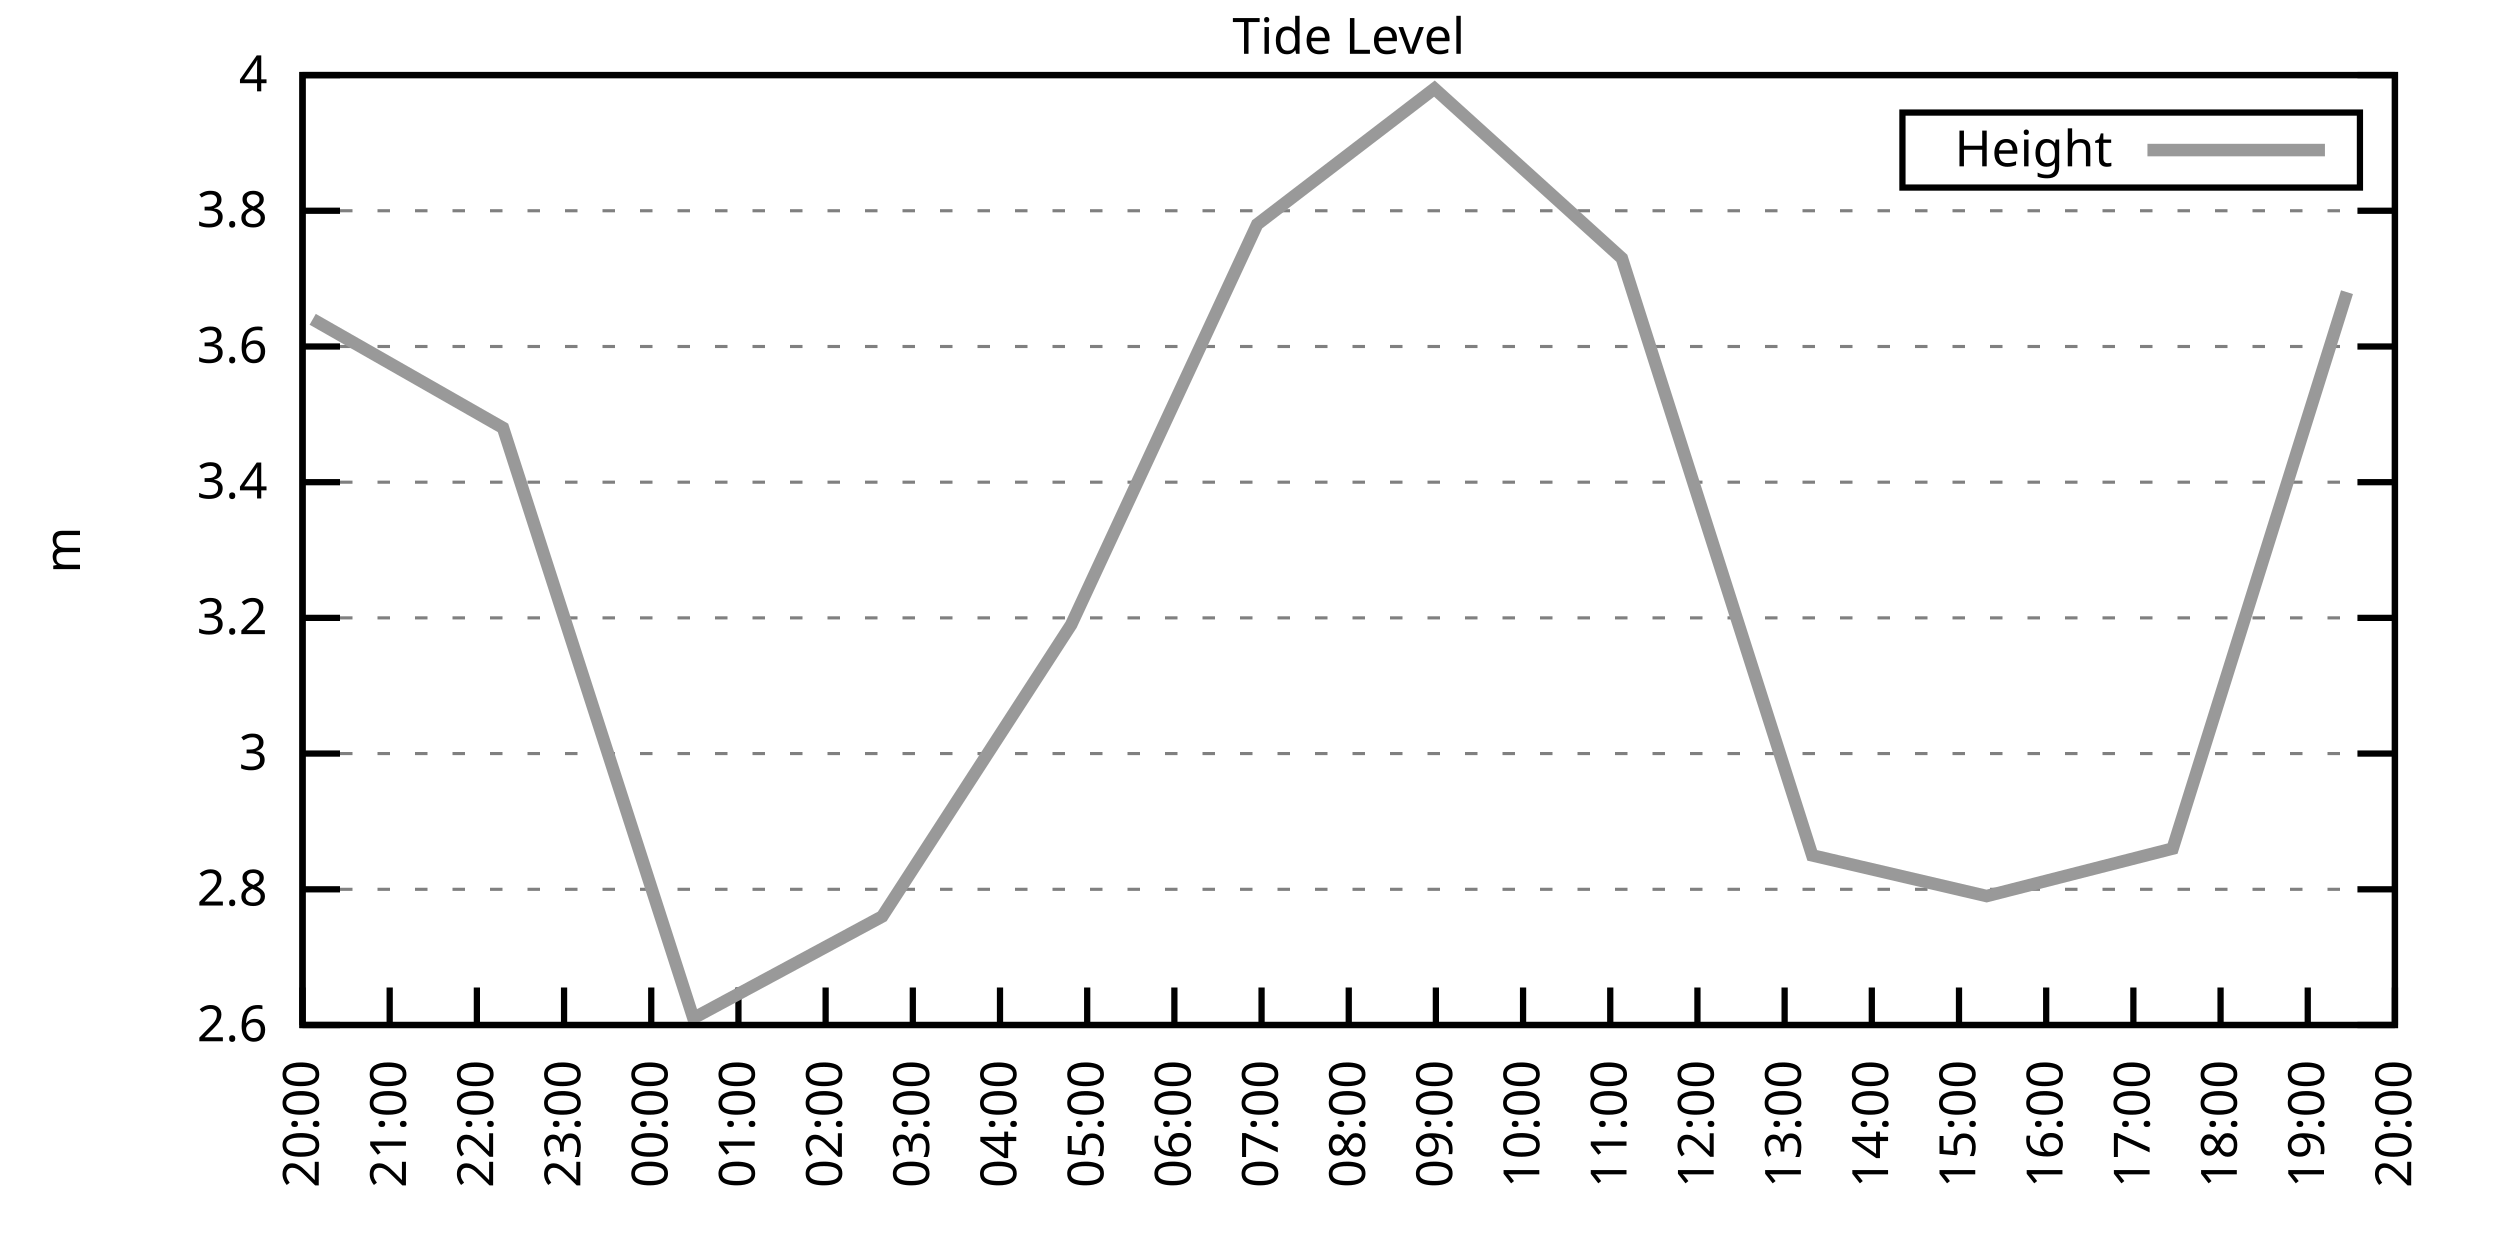
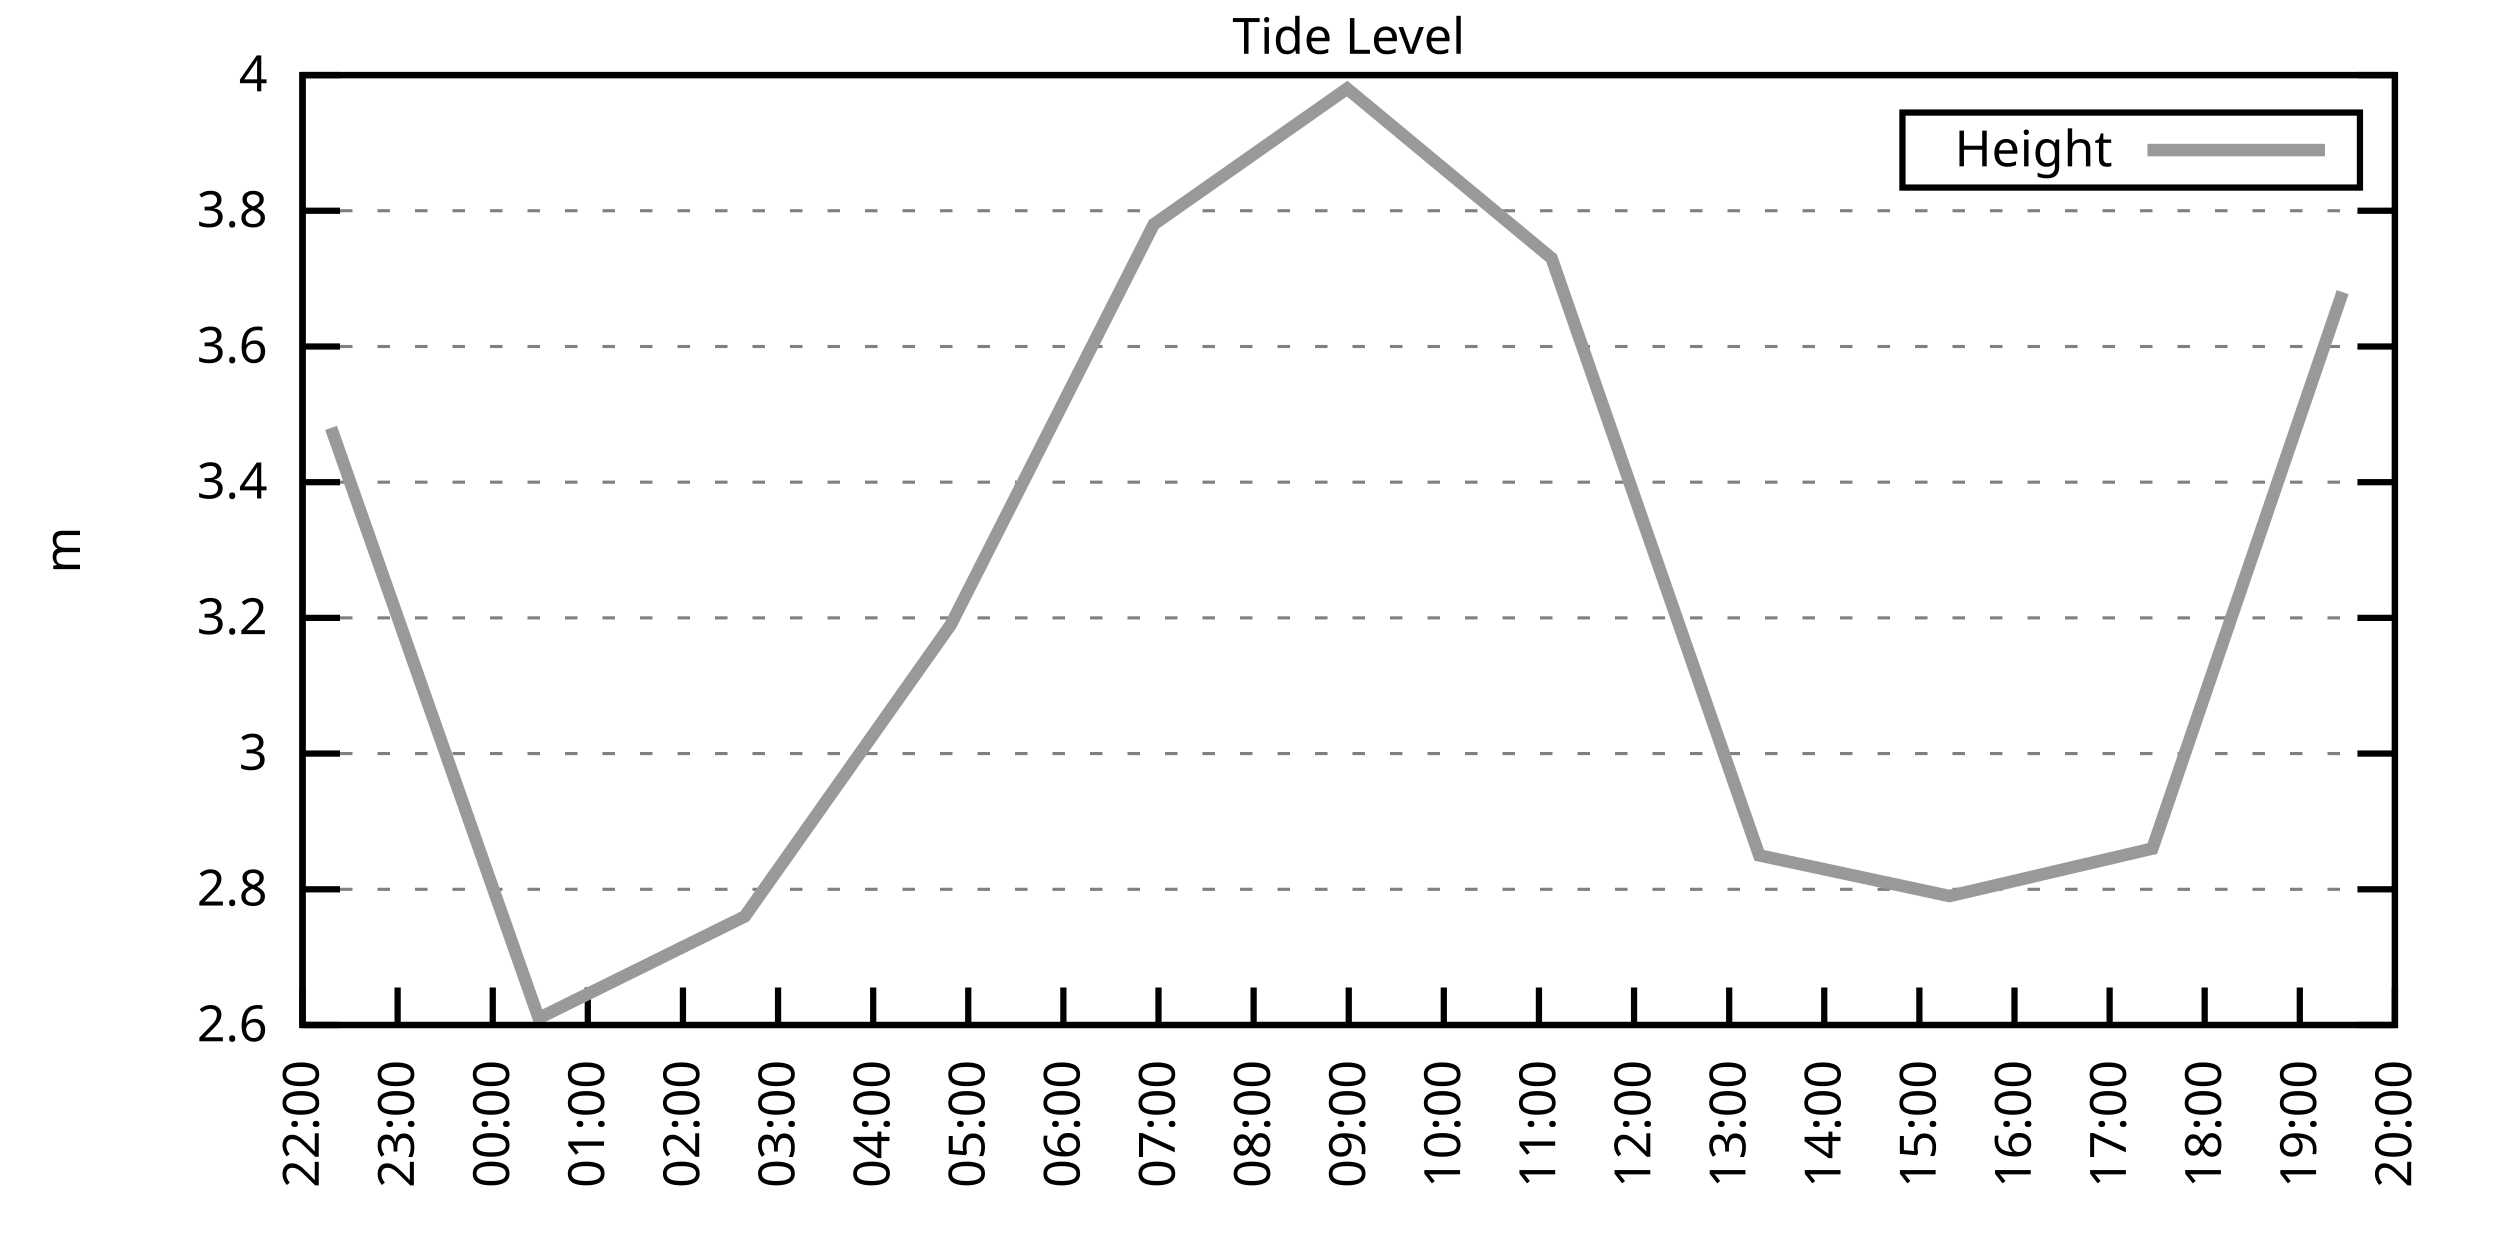
<svg xmlns="http://www.w3.org/2000/svg" xmlns:xlink="http://www.w3.org/1999/xlink" width="400" height="200" viewBox="0 0 400 200">
  <g id="gnuplot_canvas">
    <rect x="0" y="0" width="400" height="200" fill="none" />
    <defs>
      <circle id="gpDot" r="0.5" stroke-width="0.5" stroke="currentColor" />
      <path id="gpPt0" stroke-width="0.333" stroke="currentColor" d="M-1,0 h2 M0,-1 v2" />
      <path id="gpPt1" stroke-width="0.333" stroke="currentColor" d="M-1,-1 L1,1 M1,-1 L-1,1" />
      <path id="gpPt2" stroke-width="0.333" stroke="currentColor" d="M-1,0 L1,0 M0,-1 L0,1 M-1,-1 L1,1 M-1,1 L1,-1" />
      <rect id="gpPt3" stroke-width="0.333" stroke="currentColor" x="-1" y="-1" width="2" height="2" />
      <rect id="gpPt4" stroke-width="0.333" stroke="currentColor" fill="currentColor" x="-1" y="-1" width="2" height="2" />
      <circle id="gpPt5" stroke-width="0.333" stroke="currentColor" cx="0" cy="0" r="1" />
      <use xlink:href="#gpPt5" id="gpPt6" fill="currentColor" stroke="none" />
      <path id="gpPt7" stroke-width="0.333" stroke="currentColor" d="M0,-1.33 L-1.33,0.67 L1.33,0.67 z" />
      <use xlink:href="#gpPt7" id="gpPt8" fill="currentColor" stroke="none" />
      <use xlink:href="#gpPt7" id="gpPt9" stroke="currentColor" transform="rotate(180)" />
      <use xlink:href="#gpPt9" id="gpPt10" fill="currentColor" stroke="none" />
      <use xlink:href="#gpPt3" id="gpPt11" stroke="currentColor" transform="rotate(45)" />
      <use xlink:href="#gpPt11" id="gpPt12" fill="currentColor" stroke="none" />
      <path id="gpPt13" stroke-width="0.333" stroke="currentColor" d="M0,1.330 L1.265,0.411 L0.782,-1.067 L-0.782,-1.076 L-1.265,0.411 z" />
      <use xlink:href="#gpPt13" id="gpPt14" fill="currentColor" stroke="none" />
      <filter id="textbox" filterUnits="objectBoundingBox" x="0" y="0" height="1" width="1">
        <feFlood flood-color="white" flood-opacity="1" result="bgnd" />
        <feComposite in="SourceGraphic" in2="bgnd" operator="atop" />
      </filter>
      <filter id="greybox" filterUnits="objectBoundingBox" x="0" y="0" height="1" width="1">
        <feFlood flood-color="lightgrey" flood-opacity="1" result="grey" />
        <feComposite in="SourceGraphic" in2="grey" operator="atop" />
      </filter>
    </defs>
    <g fill="none" color="white" stroke="currentColor" stroke-width="1.00" stroke-linecap="butt" stroke-linejoin="miter">
</g>
    <g fill="none" color="black" stroke="currentColor" stroke-width="1.00" stroke-linecap="butt" stroke-linejoin="miter">
      <g stroke="none" shape-rendering="crispEdges">
        <polygon fill="rgb(255, 255, 255)" points="48.40,164.00 383.18,164.00 383.18,12.02 48.40,12.02 " />
      </g>
    </g>
    <g fill="none" color="black" stroke="currentColor" stroke-width="1.00" stroke-linecap="butt" stroke-linejoin="miter">
</g>
    <g fill="none" color="black" stroke="black" stroke-width="0.50" stroke-linecap="butt" stroke-linejoin="miter">
</g>
    <g fill="none" color="gray" stroke="currentColor" stroke-width="0.50" stroke-linecap="butt" stroke-linejoin="miter">
      <path stroke="gray" stroke-dasharray="2,4" class="gridline" d="M48.40,164.00 L383.19,164.00  " />
    </g>
    <g fill="none" color="gray" stroke="gray" stroke-width="1.00" stroke-linecap="butt" stroke-linejoin="miter">
</g>
    <g fill="none" color="black" stroke="currentColor" stroke-width="1.00" stroke-linecap="butt" stroke-linejoin="miter">
      <path stroke="black" d="M48.40,164.00 L54.40,164.00 M383.19,164.00 L377.19,164.00  " />
      <g transform="translate(42.80,166.60)" stroke="none" fill="black" font-family="Sans" font-size="8.00" text-anchor="end">
        <text>
          <tspan font-family="Sans"> 2.6</tspan>
        </text>
      </g>
    </g>
    <g fill="none" color="black" stroke="currentColor" stroke-width="1.00" stroke-linecap="butt" stroke-linejoin="miter">
</g>
    <g fill="none" color="black" stroke="black" stroke-width="0.50" stroke-linecap="butt" stroke-linejoin="miter">
</g>
    <g fill="none" color="gray" stroke="currentColor" stroke-width="0.50" stroke-linecap="butt" stroke-linejoin="miter">
      <path stroke="gray" stroke-dasharray="2,4" class="gridline" d="M48.40,142.29 L383.19,142.29  " />
    </g>
    <g fill="none" color="gray" stroke="gray" stroke-width="1.00" stroke-linecap="butt" stroke-linejoin="miter">
</g>
    <g fill="none" color="black" stroke="currentColor" stroke-width="1.00" stroke-linecap="butt" stroke-linejoin="miter">
      <path stroke="black" d="M48.40,142.29 L54.40,142.29 M383.19,142.29 L377.19,142.29  " />
      <g transform="translate(42.80,144.89)" stroke="none" fill="black" font-family="Sans" font-size="8.00" text-anchor="end">
        <text>
          <tspan font-family="Sans"> 2.8</tspan>
        </text>
      </g>
    </g>
    <g fill="none" color="black" stroke="currentColor" stroke-width="1.00" stroke-linecap="butt" stroke-linejoin="miter">
</g>
    <g fill="none" color="black" stroke="black" stroke-width="0.50" stroke-linecap="butt" stroke-linejoin="miter">
</g>
    <g fill="none" color="gray" stroke="currentColor" stroke-width="0.50" stroke-linecap="butt" stroke-linejoin="miter">
      <path stroke="gray" stroke-dasharray="2,4" class="gridline" d="M48.40,120.57 L383.19,120.57  " />
    </g>
    <g fill="none" color="gray" stroke="gray" stroke-width="1.00" stroke-linecap="butt" stroke-linejoin="miter">
</g>
    <g fill="none" color="black" stroke="currentColor" stroke-width="1.00" stroke-linecap="butt" stroke-linejoin="miter">
      <path stroke="black" d="M48.40,120.57 L54.40,120.57 M383.19,120.57 L377.19,120.57  " />
      <g transform="translate(42.80,123.17)" stroke="none" fill="black" font-family="Sans" font-size="8.00" text-anchor="end">
        <text>
          <tspan font-family="Sans"> 3</tspan>
        </text>
      </g>
    </g>
    <g fill="none" color="black" stroke="currentColor" stroke-width="1.00" stroke-linecap="butt" stroke-linejoin="miter">
</g>
    <g fill="none" color="black" stroke="black" stroke-width="0.50" stroke-linecap="butt" stroke-linejoin="miter">
</g>
    <g fill="none" color="gray" stroke="currentColor" stroke-width="0.50" stroke-linecap="butt" stroke-linejoin="miter">
      <path stroke="gray" stroke-dasharray="2,4" class="gridline" d="M48.40,98.86 L383.19,98.86  " />
    </g>
    <g fill="none" color="gray" stroke="gray" stroke-width="1.00" stroke-linecap="butt" stroke-linejoin="miter">
</g>
    <g fill="none" color="black" stroke="currentColor" stroke-width="1.00" stroke-linecap="butt" stroke-linejoin="miter">
      <path stroke="black" d="M48.40,98.86 L54.40,98.86 M383.19,98.86 L377.19,98.86  " />
      <g transform="translate(42.80,101.46)" stroke="none" fill="black" font-family="Sans" font-size="8.00" text-anchor="end">
        <text>
          <tspan font-family="Sans"> 3.2</tspan>
        </text>
      </g>
    </g>
    <g fill="none" color="black" stroke="currentColor" stroke-width="1.00" stroke-linecap="butt" stroke-linejoin="miter">
</g>
    <g fill="none" color="black" stroke="black" stroke-width="0.50" stroke-linecap="butt" stroke-linejoin="miter">
</g>
    <g fill="none" color="gray" stroke="currentColor" stroke-width="0.50" stroke-linecap="butt" stroke-linejoin="miter">
      <path stroke="gray" stroke-dasharray="2,4" class="gridline" d="M48.40,77.15 L383.19,77.15  " />
    </g>
    <g fill="none" color="gray" stroke="gray" stroke-width="1.00" stroke-linecap="butt" stroke-linejoin="miter">
</g>
    <g fill="none" color="black" stroke="currentColor" stroke-width="1.00" stroke-linecap="butt" stroke-linejoin="miter">
      <path stroke="black" d="M48.40,77.15 L54.40,77.15 M383.19,77.15 L377.19,77.15  " />
      <g transform="translate(42.80,79.75)" stroke="none" fill="black" font-family="Sans" font-size="8.00" text-anchor="end">
        <text>
          <tspan font-family="Sans"> 3.4</tspan>
        </text>
      </g>
    </g>
    <g fill="none" color="black" stroke="currentColor" stroke-width="1.00" stroke-linecap="butt" stroke-linejoin="miter">
</g>
    <g fill="none" color="black" stroke="black" stroke-width="0.50" stroke-linecap="butt" stroke-linejoin="miter">
</g>
    <g fill="none" color="gray" stroke="currentColor" stroke-width="0.50" stroke-linecap="butt" stroke-linejoin="miter">
      <path stroke="gray" stroke-dasharray="2,4" class="gridline" d="M48.40,55.44 L383.19,55.44  " />
    </g>
    <g fill="none" color="gray" stroke="gray" stroke-width="1.00" stroke-linecap="butt" stroke-linejoin="miter">
</g>
    <g fill="none" color="black" stroke="currentColor" stroke-width="1.00" stroke-linecap="butt" stroke-linejoin="miter">
      <path stroke="black" d="M48.40,55.44 L54.40,55.44 M383.19,55.44 L377.19,55.44  " />
      <g transform="translate(42.80,58.04)" stroke="none" fill="black" font-family="Sans" font-size="8.00" text-anchor="end">
        <text>
          <tspan font-family="Sans"> 3.6</tspan>
        </text>
      </g>
    </g>
    <g fill="none" color="black" stroke="currentColor" stroke-width="1.00" stroke-linecap="butt" stroke-linejoin="miter">
</g>
    <g fill="none" color="black" stroke="black" stroke-width="0.50" stroke-linecap="butt" stroke-linejoin="miter">
</g>
    <g fill="none" color="gray" stroke="currentColor" stroke-width="0.50" stroke-linecap="butt" stroke-linejoin="miter">
      <path stroke="gray" stroke-dasharray="2,4" class="gridline" d="M48.40,33.72 L383.19,33.72  " />
    </g>
    <g fill="none" color="gray" stroke="gray" stroke-width="1.00" stroke-linecap="butt" stroke-linejoin="miter">
</g>
    <g fill="none" color="black" stroke="currentColor" stroke-width="1.00" stroke-linecap="butt" stroke-linejoin="miter">
      <path stroke="black" d="M48.40,33.72 L54.40,33.72 M383.19,33.72 L377.19,33.72  " />
      <g transform="translate(42.80,36.32)" stroke="none" fill="black" font-family="Sans" font-size="8.00" text-anchor="end">
        <text>
          <tspan font-family="Sans"> 3.8</tspan>
        </text>
      </g>
    </g>
    <g fill="none" color="black" stroke="currentColor" stroke-width="1.00" stroke-linecap="butt" stroke-linejoin="miter">
</g>
    <g fill="none" color="black" stroke="black" stroke-width="0.50" stroke-linecap="butt" stroke-linejoin="miter">
</g>
    <g fill="none" color="gray" stroke="currentColor" stroke-width="0.50" stroke-linecap="butt" stroke-linejoin="miter">
      <path stroke="gray" stroke-dasharray="2,4" class="gridline" d="M48.40,12.01 L383.19,12.01  " />
    </g>
    <g fill="none" color="gray" stroke="gray" stroke-width="1.00" stroke-linecap="butt" stroke-linejoin="miter">
</g>
    <g fill="none" color="black" stroke="currentColor" stroke-width="1.00" stroke-linecap="butt" stroke-linejoin="miter">
      <path stroke="black" d="M48.40,12.01 L54.40,12.01 M383.19,12.01 L377.19,12.01  " />
      <g transform="translate(42.80,14.61)" stroke="none" fill="black" font-family="Sans" font-size="8.00" text-anchor="end">
        <text>
          <tspan font-family="Sans"> 4</tspan>
        </text>
      </g>
    </g>
    <g fill="none" color="black" stroke="currentColor" stroke-width="1.00" stroke-linecap="butt" stroke-linejoin="miter">
      <path stroke="black" d="M48.40,164.00 L48.40,158.00  " />
      <g transform="translate(51.00,169.60) rotate(270.00)" stroke="none" fill="black" font-family="Sans" font-size="8.00" text-anchor="end">
        <text>
-           <tspan font-family="Sans">20:00</tspan>
-         </text>
-       </g>
-     </g>
-     <g fill="none" color="black" stroke="currentColor" stroke-width="1.00" stroke-linecap="butt" stroke-linejoin="miter">
-       <path stroke="black" d="M62.35,164.00 L62.35,158.00  " />
-       <g transform="translate(64.95,169.60) rotate(270.00)" stroke="none" fill="black" font-family="Sans" font-size="8.00" text-anchor="end">
-         <text>
-           <tspan font-family="Sans">21:00</tspan>
-         </text>
-       </g>
-     </g>
-     <g fill="none" color="black" stroke="currentColor" stroke-width="1.00" stroke-linecap="butt" stroke-linejoin="miter">
-       <path stroke="black" d="M76.30,164.00 L76.30,158.00  " />
-       <g transform="translate(78.90,169.60) rotate(270.00)" stroke="none" fill="black" font-family="Sans" font-size="8.00" text-anchor="end">
-         <text>
          <tspan font-family="Sans">22:00</tspan>
        </text>
      </g>
    </g>
    <g fill="none" color="black" stroke="currentColor" stroke-width="1.00" stroke-linecap="butt" stroke-linejoin="miter">
-       <path stroke="black" d="M90.25,164.00 L90.25,158.00  " />
-       <g transform="translate(92.85,169.60) rotate(270.00)" stroke="none" fill="black" font-family="Sans" font-size="8.00" text-anchor="end">
+       <path stroke="black" d="M63.62,164.00 L63.62,158.00  " />
+       <g transform="translate(66.22,169.60) rotate(270.00)" stroke="none" fill="black" font-family="Sans" font-size="8.00" text-anchor="end">
        <text>
          <tspan font-family="Sans">23:00</tspan>
        </text>
      </g>
    </g>
    <g fill="none" color="black" stroke="currentColor" stroke-width="1.00" stroke-linecap="butt" stroke-linejoin="miter">
-       <path stroke="black" d="M104.20,164.00 L104.20,158.00  " />
-       <g transform="translate(106.80,169.60) rotate(270.00)" stroke="none" fill="black" font-family="Sans" font-size="8.00" text-anchor="end">
+       <path stroke="black" d="M78.84,164.00 L78.84,158.00  " />
+       <g transform="translate(81.44,169.60) rotate(270.00)" stroke="none" fill="black" font-family="Sans" font-size="8.00" text-anchor="end">
        <text>
          <tspan font-family="Sans">00:00</tspan>
        </text>
      </g>
    </g>
    <g fill="none" color="black" stroke="currentColor" stroke-width="1.00" stroke-linecap="butt" stroke-linejoin="miter">
-       <path stroke="black" d="M118.15,164.00 L118.15,158.00  " />
-       <g transform="translate(120.75,169.60) rotate(270.00)" stroke="none" fill="black" font-family="Sans" font-size="8.00" text-anchor="end">
+       <path stroke="black" d="M94.05,164.00 L94.05,158.00  " />
+       <g transform="translate(96.65,169.60) rotate(270.00)" stroke="none" fill="black" font-family="Sans" font-size="8.00" text-anchor="end">
        <text>
          <tspan font-family="Sans">01:00</tspan>
        </text>
      </g>
    </g>
    <g fill="none" color="black" stroke="currentColor" stroke-width="1.00" stroke-linecap="butt" stroke-linejoin="miter">
-       <path stroke="black" d="M132.10,164.00 L132.10,158.00  " />
-       <g transform="translate(134.70,169.60) rotate(270.00)" stroke="none" fill="black" font-family="Sans" font-size="8.00" text-anchor="end">
+       <path stroke="black" d="M109.27,164.00 L109.27,158.00  " />
+       <g transform="translate(111.87,169.60) rotate(270.00)" stroke="none" fill="black" font-family="Sans" font-size="8.00" text-anchor="end">
        <text>
          <tspan font-family="Sans">02:00</tspan>
        </text>
      </g>
    </g>
    <g fill="none" color="black" stroke="currentColor" stroke-width="1.00" stroke-linecap="butt" stroke-linejoin="miter">
-       <path stroke="black" d="M146.05,164.00 L146.05,158.00  " />
-       <g transform="translate(148.65,169.60) rotate(270.00)" stroke="none" fill="black" font-family="Sans" font-size="8.00" text-anchor="end">
+       <path stroke="black" d="M124.49,164.00 L124.49,158.00  " />
+       <g transform="translate(127.09,169.60) rotate(270.00)" stroke="none" fill="black" font-family="Sans" font-size="8.00" text-anchor="end">
        <text>
          <tspan font-family="Sans">03:00</tspan>
        </text>
      </g>
    </g>
    <g fill="none" color="black" stroke="currentColor" stroke-width="1.00" stroke-linecap="butt" stroke-linejoin="miter">
-       <path stroke="black" d="M160.00,164.00 L160.00,158.00  " />
-       <g transform="translate(162.60,169.60) rotate(270.00)" stroke="none" fill="black" font-family="Sans" font-size="8.00" text-anchor="end">
+       <path stroke="black" d="M139.71,164.00 L139.71,158.00  " />
+       <g transform="translate(142.31,169.60) rotate(270.00)" stroke="none" fill="black" font-family="Sans" font-size="8.00" text-anchor="end">
        <text>
          <tspan font-family="Sans">04:00</tspan>
        </text>
      </g>
    </g>
    <g fill="none" color="black" stroke="currentColor" stroke-width="1.00" stroke-linecap="butt" stroke-linejoin="miter">
-       <path stroke="black" d="M173.95,164.00 L173.95,158.00  " />
-       <g transform="translate(176.55,169.60) rotate(270.00)" stroke="none" fill="black" font-family="Sans" font-size="8.00" text-anchor="end">
+       <path stroke="black" d="M154.92,164.00 L154.92,158.00  " />
+       <g transform="translate(157.52,169.60) rotate(270.00)" stroke="none" fill="black" font-family="Sans" font-size="8.00" text-anchor="end">
        <text>
          <tspan font-family="Sans">05:00</tspan>
        </text>
      </g>
    </g>
    <g fill="none" color="black" stroke="currentColor" stroke-width="1.00" stroke-linecap="butt" stroke-linejoin="miter">
-       <path stroke="black" d="M187.90,164.00 L187.90,158.00  " />
-       <g transform="translate(190.50,169.60) rotate(270.00)" stroke="none" fill="black" font-family="Sans" font-size="8.00" text-anchor="end">
+       <path stroke="black" d="M170.14,164.00 L170.14,158.00  " />
+       <g transform="translate(172.74,169.60) rotate(270.00)" stroke="none" fill="black" font-family="Sans" font-size="8.00" text-anchor="end">
        <text>
          <tspan font-family="Sans">06:00</tspan>
        </text>
      </g>
    </g>
    <g fill="none" color="black" stroke="currentColor" stroke-width="1.00" stroke-linecap="butt" stroke-linejoin="miter">
-       <path stroke="black" d="M201.85,164.00 L201.85,158.00  " />
-       <g transform="translate(204.45,169.60) rotate(270.00)" stroke="none" fill="black" font-family="Sans" font-size="8.00" text-anchor="end">
+       <path stroke="black" d="M185.36,164.00 L185.36,158.00  " />
+       <g transform="translate(187.96,169.60) rotate(270.00)" stroke="none" fill="black" font-family="Sans" font-size="8.00" text-anchor="end">
        <text>
          <tspan font-family="Sans">07:00</tspan>
+         </text>
+       </g>
+     </g>
+     <g fill="none" color="black" stroke="currentColor" stroke-width="1.00" stroke-linecap="butt" stroke-linejoin="miter">
+       <path stroke="black" d="M200.58,164.00 L200.58,158.00  " />
+       <g transform="translate(203.18,169.60) rotate(270.00)" stroke="none" fill="black" font-family="Sans" font-size="8.00" text-anchor="end">
+         <text>
+           <tspan font-family="Sans">08:00</tspan>
        </text>
      </g>
    </g>
    <g fill="none" color="black" stroke="currentColor" stroke-width="1.00" stroke-linecap="butt" stroke-linejoin="miter">
      <path stroke="black" d="M215.80,164.00 L215.80,158.00  " />
      <g transform="translate(218.40,169.60) rotate(270.00)" stroke="none" fill="black" font-family="Sans" font-size="8.00" text-anchor="end">
        <text>
-           <tspan font-family="Sans">08:00</tspan>
-         </text>
-       </g>
-     </g>
-     <g fill="none" color="black" stroke="currentColor" stroke-width="1.00" stroke-linecap="butt" stroke-linejoin="miter">
-       <path stroke="black" d="M229.74,164.00 L229.74,158.00  " />
-       <g transform="translate(232.34,169.60) rotate(270.00)" stroke="none" fill="black" font-family="Sans" font-size="8.00" text-anchor="end">
-         <text>
          <tspan font-family="Sans">09:00</tspan>
        </text>
      </g>
    </g>
    <g fill="none" color="black" stroke="currentColor" stroke-width="1.00" stroke-linecap="butt" stroke-linejoin="miter">
-       <path stroke="black" d="M243.69,164.00 L243.69,158.00  " />
-       <g transform="translate(246.29,169.60) rotate(270.00)" stroke="none" fill="black" font-family="Sans" font-size="8.00" text-anchor="end">
+       <path stroke="black" d="M231.01,164.00 L231.01,158.00  " />
+       <g transform="translate(233.61,169.60) rotate(270.00)" stroke="none" fill="black" font-family="Sans" font-size="8.00" text-anchor="end">
        <text>
          <tspan font-family="Sans">10:00</tspan>
        </text>
      </g>
    </g>
    <g fill="none" color="black" stroke="currentColor" stroke-width="1.00" stroke-linecap="butt" stroke-linejoin="miter">
-       <path stroke="black" d="M257.64,164.00 L257.64,158.00  " />
-       <g transform="translate(260.24,169.60) rotate(270.00)" stroke="none" fill="black" font-family="Sans" font-size="8.00" text-anchor="end">
+       <path stroke="black" d="M246.23,164.00 L246.23,158.00  " />
+       <g transform="translate(248.83,169.60) rotate(270.00)" stroke="none" fill="black" font-family="Sans" font-size="8.00" text-anchor="end">
        <text>
          <tspan font-family="Sans">11:00</tspan>
        </text>
      </g>
    </g>
    <g fill="none" color="black" stroke="currentColor" stroke-width="1.00" stroke-linecap="butt" stroke-linejoin="miter">
-       <path stroke="black" d="M271.59,164.00 L271.59,158.00  " />
-       <g transform="translate(274.19,169.60) rotate(270.00)" stroke="none" fill="black" font-family="Sans" font-size="8.00" text-anchor="end">
+       <path stroke="black" d="M261.45,164.00 L261.45,158.00  " />
+       <g transform="translate(264.05,169.60) rotate(270.00)" stroke="none" fill="black" font-family="Sans" font-size="8.00" text-anchor="end">
        <text>
          <tspan font-family="Sans">12:00</tspan>
        </text>
      </g>
    </g>
    <g fill="none" color="black" stroke="currentColor" stroke-width="1.00" stroke-linecap="butt" stroke-linejoin="miter">
-       <path stroke="black" d="M285.54,164.00 L285.54,158.00  " />
-       <g transform="translate(288.14,169.60) rotate(270.00)" stroke="none" fill="black" font-family="Sans" font-size="8.00" text-anchor="end">
+       <path stroke="black" d="M276.67,164.00 L276.67,158.00  " />
+       <g transform="translate(279.27,169.60) rotate(270.00)" stroke="none" fill="black" font-family="Sans" font-size="8.00" text-anchor="end">
        <text>
          <tspan font-family="Sans">13:00</tspan>
        </text>
      </g>
    </g>
    <g fill="none" color="black" stroke="currentColor" stroke-width="1.00" stroke-linecap="butt" stroke-linejoin="miter">
-       <path stroke="black" d="M299.49,164.00 L299.49,158.00  " />
-       <g transform="translate(302.09,169.60) rotate(270.00)" stroke="none" fill="black" font-family="Sans" font-size="8.00" text-anchor="end">
+       <path stroke="black" d="M291.88,164.00 L291.88,158.00  " />
+       <g transform="translate(294.48,169.60) rotate(270.00)" stroke="none" fill="black" font-family="Sans" font-size="8.00" text-anchor="end">
        <text>
          <tspan font-family="Sans">14:00</tspan>
        </text>
      </g>
    </g>
    <g fill="none" color="black" stroke="currentColor" stroke-width="1.00" stroke-linecap="butt" stroke-linejoin="miter">
-       <path stroke="black" d="M313.44,164.00 L313.44,158.00  " />
-       <g transform="translate(316.04,169.60) rotate(270.00)" stroke="none" fill="black" font-family="Sans" font-size="8.00" text-anchor="end">
+       <path stroke="black" d="M307.10,164.00 L307.10,158.00  " />
+       <g transform="translate(309.70,169.60) rotate(270.00)" stroke="none" fill="black" font-family="Sans" font-size="8.00" text-anchor="end">
        <text>
          <tspan font-family="Sans">15:00</tspan>
        </text>
      </g>
    </g>
    <g fill="none" color="black" stroke="currentColor" stroke-width="1.00" stroke-linecap="butt" stroke-linejoin="miter">
-       <path stroke="black" d="M327.39,164.00 L327.39,158.00  " />
-       <g transform="translate(329.99,169.60) rotate(270.00)" stroke="none" fill="black" font-family="Sans" font-size="8.00" text-anchor="end">
+       <path stroke="black" d="M322.32,164.00 L322.32,158.00  " />
+       <g transform="translate(324.92,169.60) rotate(270.00)" stroke="none" fill="black" font-family="Sans" font-size="8.00" text-anchor="end">
        <text>
          <tspan font-family="Sans">16:00</tspan>
        </text>
      </g>
    </g>
    <g fill="none" color="black" stroke="currentColor" stroke-width="1.00" stroke-linecap="butt" stroke-linejoin="miter">
-       <path stroke="black" d="M341.34,164.00 L341.34,158.00  " />
-       <g transform="translate(343.94,169.60) rotate(270.00)" stroke="none" fill="black" font-family="Sans" font-size="8.00" text-anchor="end">
+       <path stroke="black" d="M337.54,164.00 L337.54,158.00  " />
+       <g transform="translate(340.14,169.60) rotate(270.00)" stroke="none" fill="black" font-family="Sans" font-size="8.00" text-anchor="end">
        <text>
          <tspan font-family="Sans">17:00</tspan>
        </text>
      </g>
    </g>
    <g fill="none" color="black" stroke="currentColor" stroke-width="1.00" stroke-linecap="butt" stroke-linejoin="miter">
-       <path stroke="black" d="M355.29,164.00 L355.29,158.00  " />
-       <g transform="translate(357.89,169.60) rotate(270.00)" stroke="none" fill="black" font-family="Sans" font-size="8.00" text-anchor="end">
+       <path stroke="black" d="M352.75,164.00 L352.75,158.00  " />
+       <g transform="translate(355.35,169.60) rotate(270.00)" stroke="none" fill="black" font-family="Sans" font-size="8.00" text-anchor="end">
        <text>
          <tspan font-family="Sans">18:00</tspan>
        </text>
      </g>
    </g>
    <g fill="none" color="black" stroke="currentColor" stroke-width="1.00" stroke-linecap="butt" stroke-linejoin="miter">
-       <path stroke="black" d="M369.24,164.00 L369.24,158.00  " />
-       <g transform="translate(371.84,169.60) rotate(270.00)" stroke="none" fill="black" font-family="Sans" font-size="8.00" text-anchor="end">
+       <path stroke="black" d="M367.97,164.00 L367.97,158.00  " />
+       <g transform="translate(370.57,169.60) rotate(270.00)" stroke="none" fill="black" font-family="Sans" font-size="8.00" text-anchor="end">
        <text>
          <tspan font-family="Sans">19:00</tspan>
        </text>
      </g>
    </g>
    <g fill="none" color="black" stroke="currentColor" stroke-width="1.00" stroke-linecap="butt" stroke-linejoin="miter">
      <path stroke="black" d="M383.19,164.00 L383.19,158.00  " />
      <g transform="translate(385.79,169.60) rotate(270.00)" stroke="none" fill="black" font-family="Sans" font-size="8.00" text-anchor="end">
        <text>
          <tspan font-family="Sans">20:00</tspan>
        </text>
      </g>
    </g>
    <g fill="none" color="black" stroke="currentColor" stroke-width="1.00" stroke-linecap="butt" stroke-linejoin="miter">
</g>
    <g fill="none" color="black" stroke="currentColor" stroke-width="1.00" stroke-linecap="butt" stroke-linejoin="miter">
      <path stroke="black" d="M48.40,12.01 L48.40,164.00 L383.19,164.00 L383.19,12.01 L48.40,12.01 Z  " />
    </g>
    <g fill="none" color="black" stroke="currentColor" stroke-width="1.00" stroke-linecap="butt" stroke-linejoin="miter">
</g>
    <g fill="none" color="black" stroke="currentColor" stroke-width="1.00" stroke-linecap="butt" stroke-linejoin="miter">
      <path stroke="black" d="M304.39,30.01 L304.39,18.01 L377.59,18.01 L377.59,30.01 L304.39,30.01 Z  " />
    </g>
    <g id="Tide_level_plot_1">
      <g fill="none" color="white" stroke="black" stroke-width="2.00" stroke-linecap="butt" stroke-linejoin="miter">
</g>
      <g fill="none" color="black" stroke="currentColor" stroke-width="2.00" stroke-linecap="butt" stroke-linejoin="miter">
        <g transform="translate(337.99,26.61)" stroke="none" fill="black" font-family="Sans" font-size="8.00" text-anchor="end">
          <text>
            <tspan font-family="Sans">Height</tspan>
          </text>
        </g>
      </g>
      <g fill="none" color="black" stroke="currentColor" stroke-width="2.00" stroke-linecap="butt" stroke-linejoin="miter">
-         <path stroke="rgb(153, 153, 153)" d="M343.59,24.01 L371.99,24.01 M50.03,51.09 L80.48,68.46 L110.94,162.91 L141.16,146.63 L171.39,99.95 L201.15,35.89   L229.51,14.18 L259.50,41.32 L289.96,136.86 L317.86,143.37 L347.62,135.77 L375.52,46.75  " />
+         <path stroke="rgb(153, 153, 153)" d="M343.59,24.01 L371.99,24.01 M52.97,68.46 L86.19,162.91 L119.16,146.63 L152.13,99.95 L184.60,35.89 L215.54,14.18   L248.26,41.32 L281.48,136.86 L311.92,143.37 L344.38,135.77 L374.82,46.75  " />
      </g>
    </g>
    <g fill="none" color="black" stroke="currentColor" stroke-width="2.00" stroke-linecap="butt" stroke-linejoin="miter">
</g>
    <g fill="none" color="black" stroke="black" stroke-width="1.00" stroke-linecap="butt" stroke-linejoin="miter">
</g>
    <g fill="none" color="black" stroke="currentColor" stroke-width="1.00" stroke-linecap="butt" stroke-linejoin="miter">
      <path stroke="black" d="M48.40,12.01 L48.40,164.00 L383.19,164.00 L383.19,12.01 L48.40,12.01 Z  " />
      <g transform="translate(12.80,88.01) rotate(270.00)" stroke="none" fill="black" font-family="Sans" font-size="8.00" text-anchor="middle">
        <text>
          <tspan font-family="Sans">m</tspan>
        </text>
      </g>
    </g>
    <g fill="none" color="black" stroke="currentColor" stroke-width="1.00" stroke-linecap="butt" stroke-linejoin="miter">
</g>
    <g fill="none" color="black" stroke="currentColor" stroke-width="1.00" stroke-linecap="butt" stroke-linejoin="miter">
      <g transform="translate(215.79,8.61)" stroke="none" fill="black" font-family="Sans" font-size="8.00" text-anchor="middle">
        <text>
          <tspan font-family="Sans">Tide Level</tspan>
        </text>
      </g>
    </g>
    <g fill="none" color="black" stroke="currentColor" stroke-width="1.00" stroke-linecap="butt" stroke-linejoin="miter">
</g>
  </g>
</svg>
